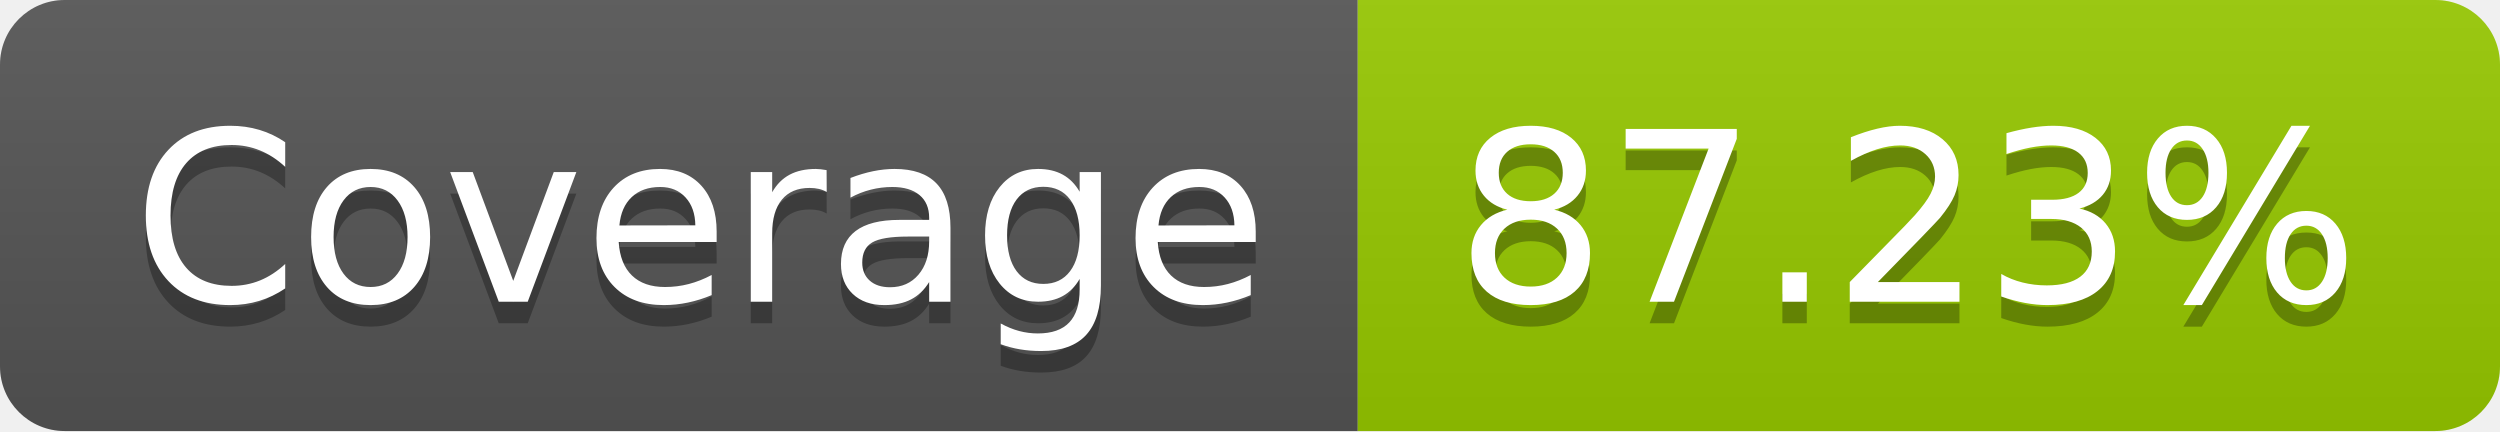
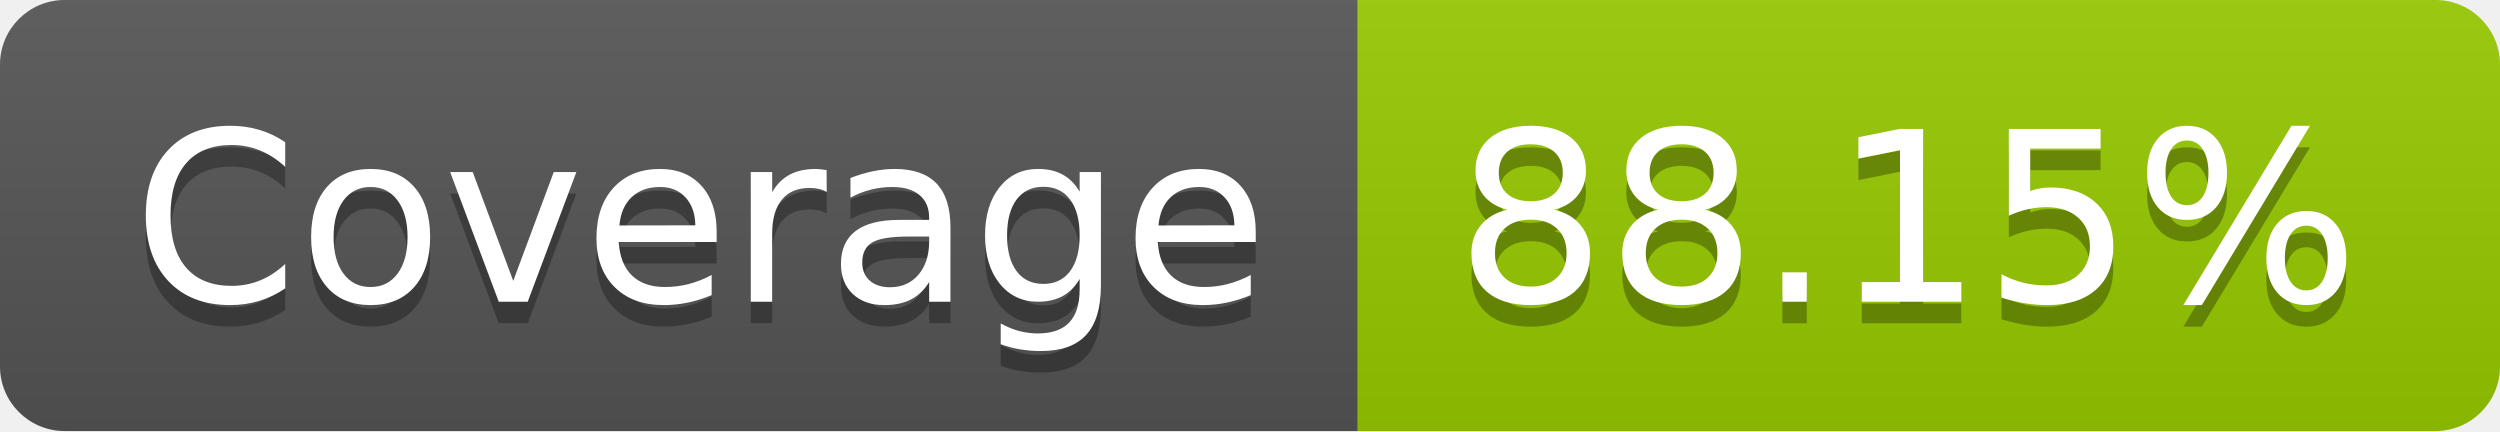
- <svg xmlns="http://www.w3.org/2000/svg" width="116" height="20" role="img" aria-label="Coverage: 87.23%">
+ <svg xmlns="http://www.w3.org/2000/svg" width="116" height="20" role="img" aria-label="Coverage: 88.15%">
  <linearGradient id="s" x2="0" y2="100%">
    <stop offset="0" stop-color="#bbb" stop-opacity=".1" />
    <stop offset="1" stop-opacity=".1" />
  </linearGradient>
  <clipPath id="r">
    <rect width="116" height="20" rx="3" fill="#fff" />
  </clipPath>
  <g clip-path="url(#r)">
    <rect width="63" height="20" fill="#555" />
    <rect x="63" width="53" height="20" fill="#97ca00" />
    <rect width="116" height="20" fill="url(#s)" />
  </g>
  <g fill="#fff" text-anchor="middle" font-family="Verdana,Geneva,DejaVu Sans,sans-serif" text-rendering="geometricPrecision" font-size="110">
    <text aria-hidden="true" x="325" y="150" fill="#010101" fill-opacity=".3" transform="scale(.1)" textLength="530">Coverage</text>
    <text x="325" y="140" transform="scale(.1)" fill="#fff" textLength="530">Coverage</text>
-     <text aria-hidden="true" x="885" y="150" fill="#010101" fill-opacity=".3" transform="scale(.1)" textLength="430">87.23%</text>
-     <text x="885" y="140" transform="scale(.1)" fill="#fff" textLength="430">87.23%</text>
+     <text aria-hidden="true" x="885" y="150" fill="#010101" fill-opacity=".3" transform="scale(.1)" textLength="430">88.15%</text>
+     <text x="885" y="140" transform="scale(.1)" fill="#fff" textLength="430">88.15%</text>
  </g>
</svg>
